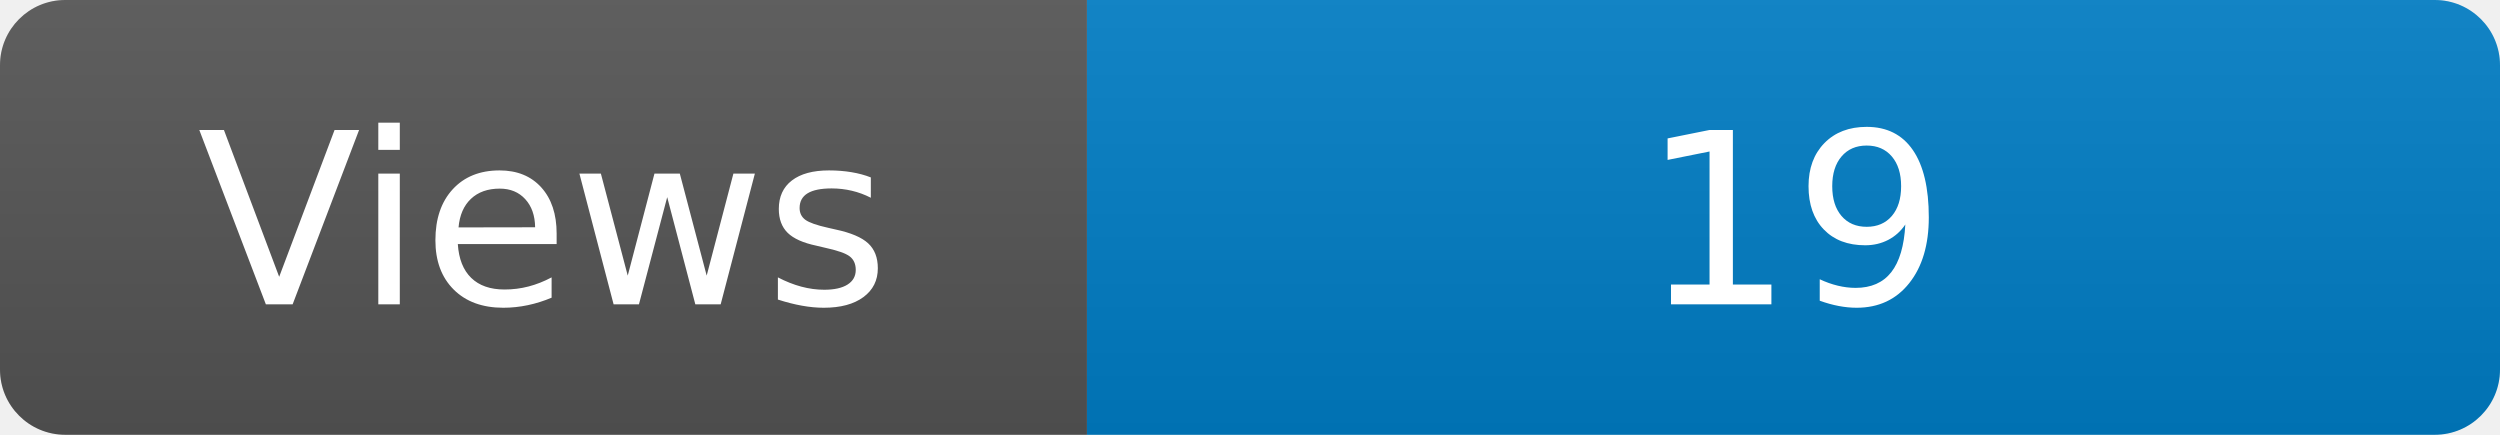
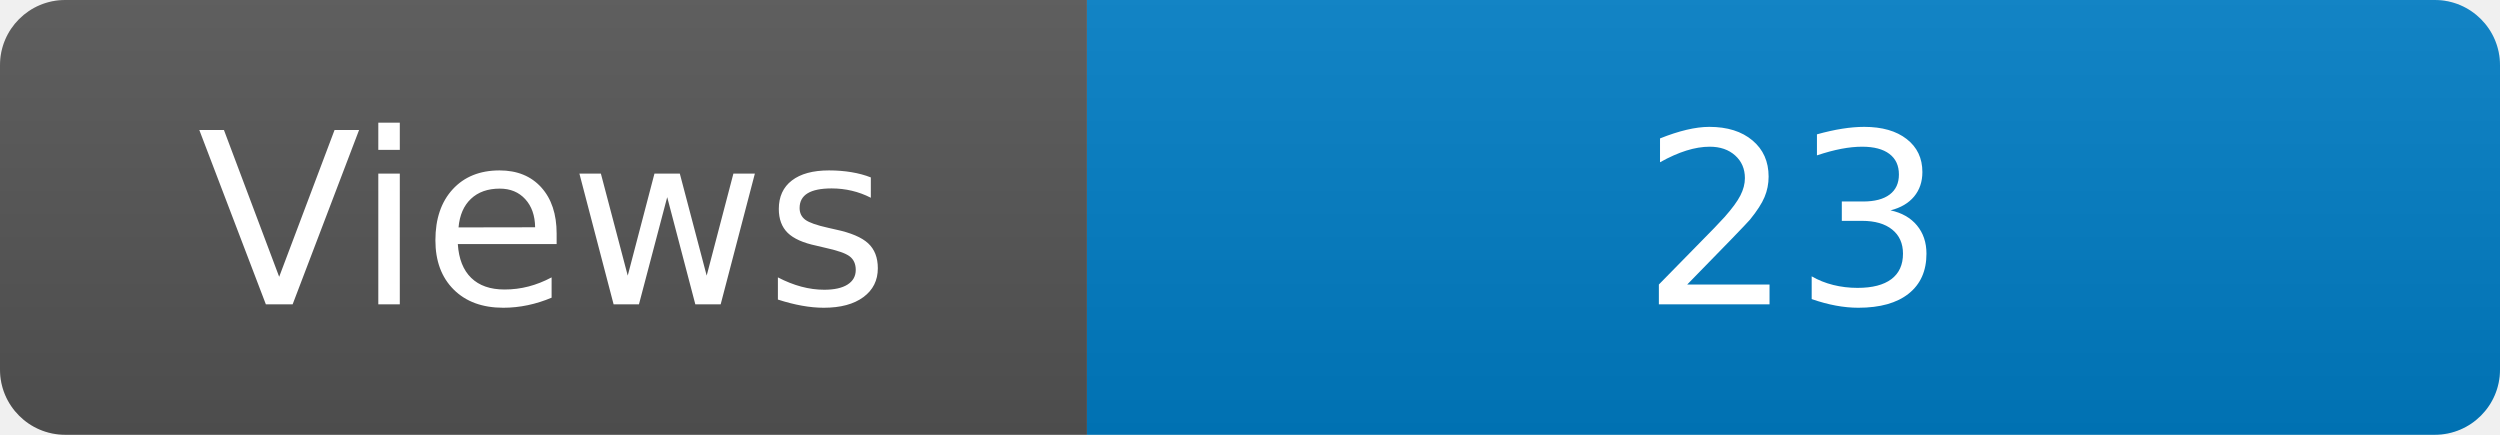
<svg xmlns="http://www.w3.org/2000/svg" width="115" height="20" role="img" aria-label="Maintained?: yes">
  <linearGradient id="s" x2="0" y2="100%">
    <stop offset="0" stop-color="#bbb" stop-opacity=".1" />
    <stop offset="1" stop-opacity=".1" />
  </linearGradient>
  <clipPath id="r">
    <rect width="115" height="20" rx="3" fill="#fff" />
  </clipPath>
  <g clip-path="url(#r)">
    <rect width="50" height="20" fill="#555" />
    <rect x="50" width="160" height="20" fill="#007ec6" />
    <rect width="115" height="20" fill="url(#s)" />
  </g>
  <g fill="#fff" text-anchor="middle" font-family="Verdana,Geneva,DejaVu Sans,sans-serif" font-size="110">
    <text x="250" y="140" transform="scale(.1)" fill="#fff">Views</text>
-     <text x="825" y="140" transform="scale(.1)" fill="#fff">19</text>
+     <text x="825" y="140" transform="scale(.1)" fill="#fff">23</text>
  </g>
</svg>
